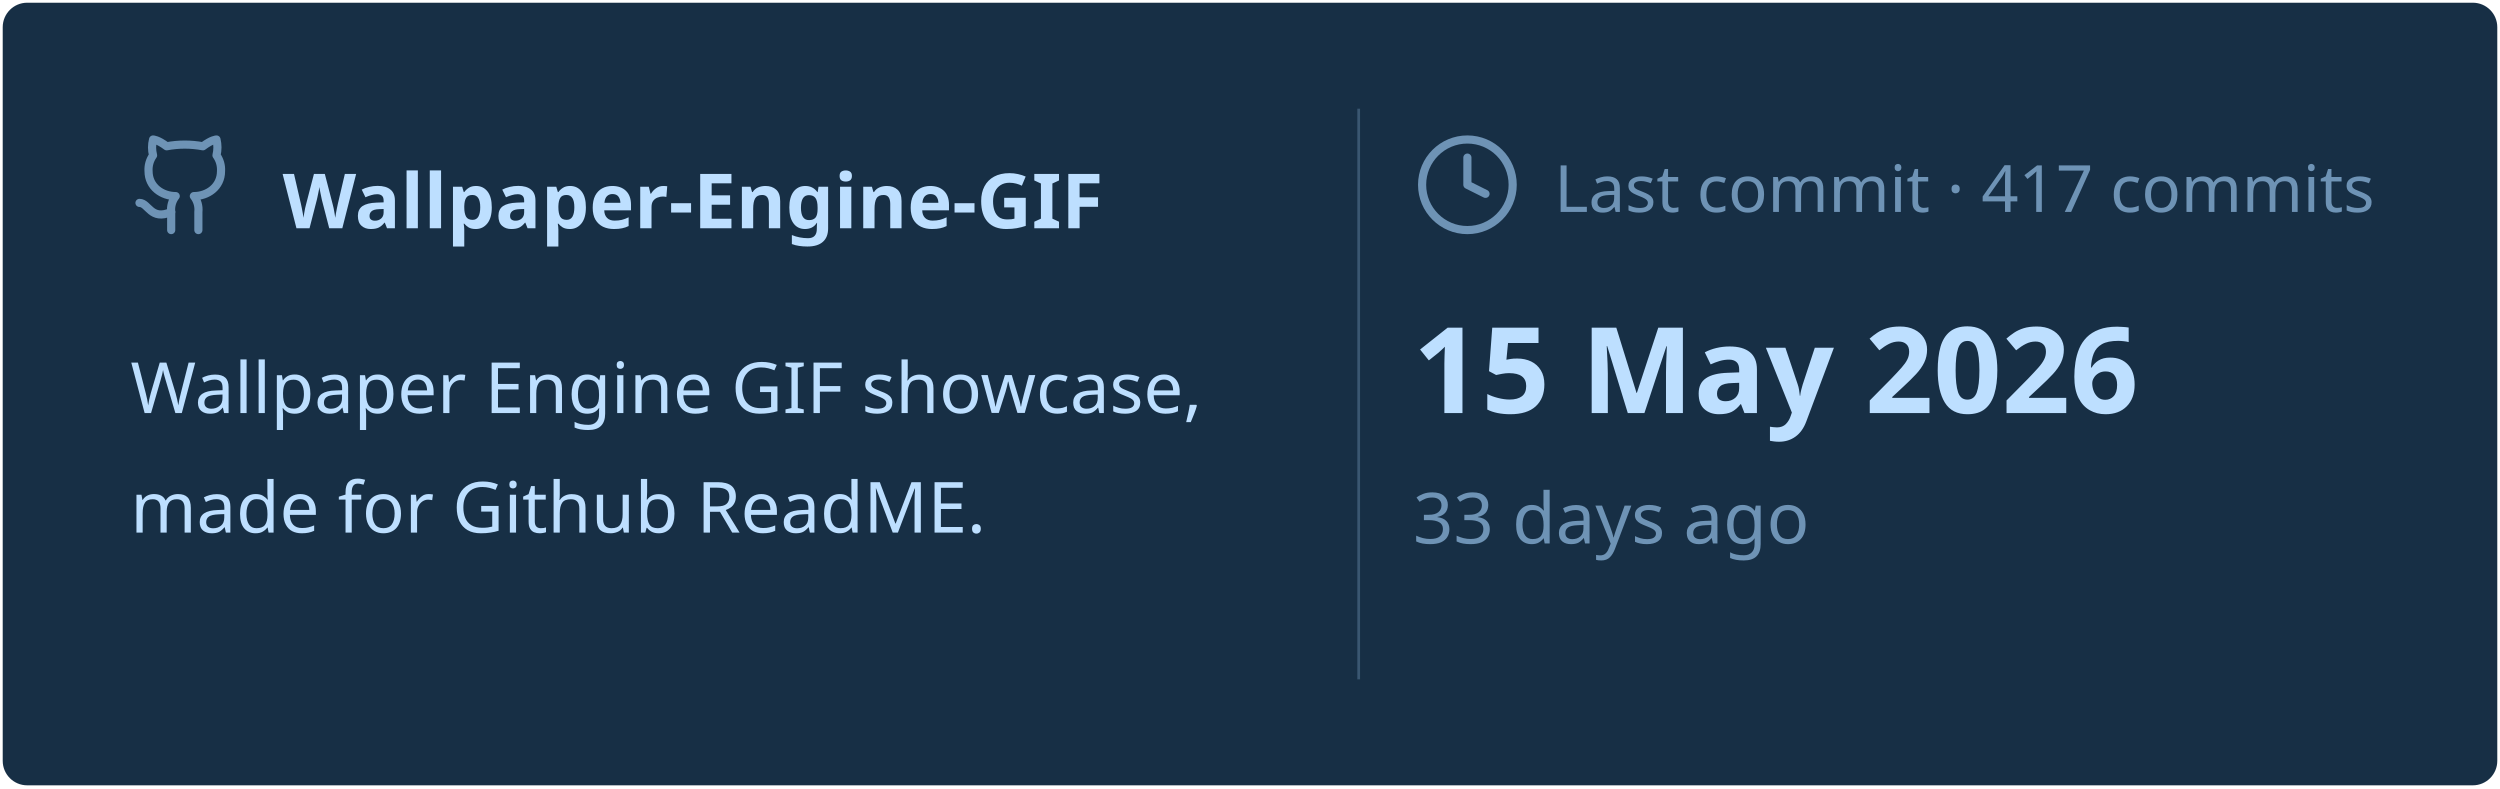
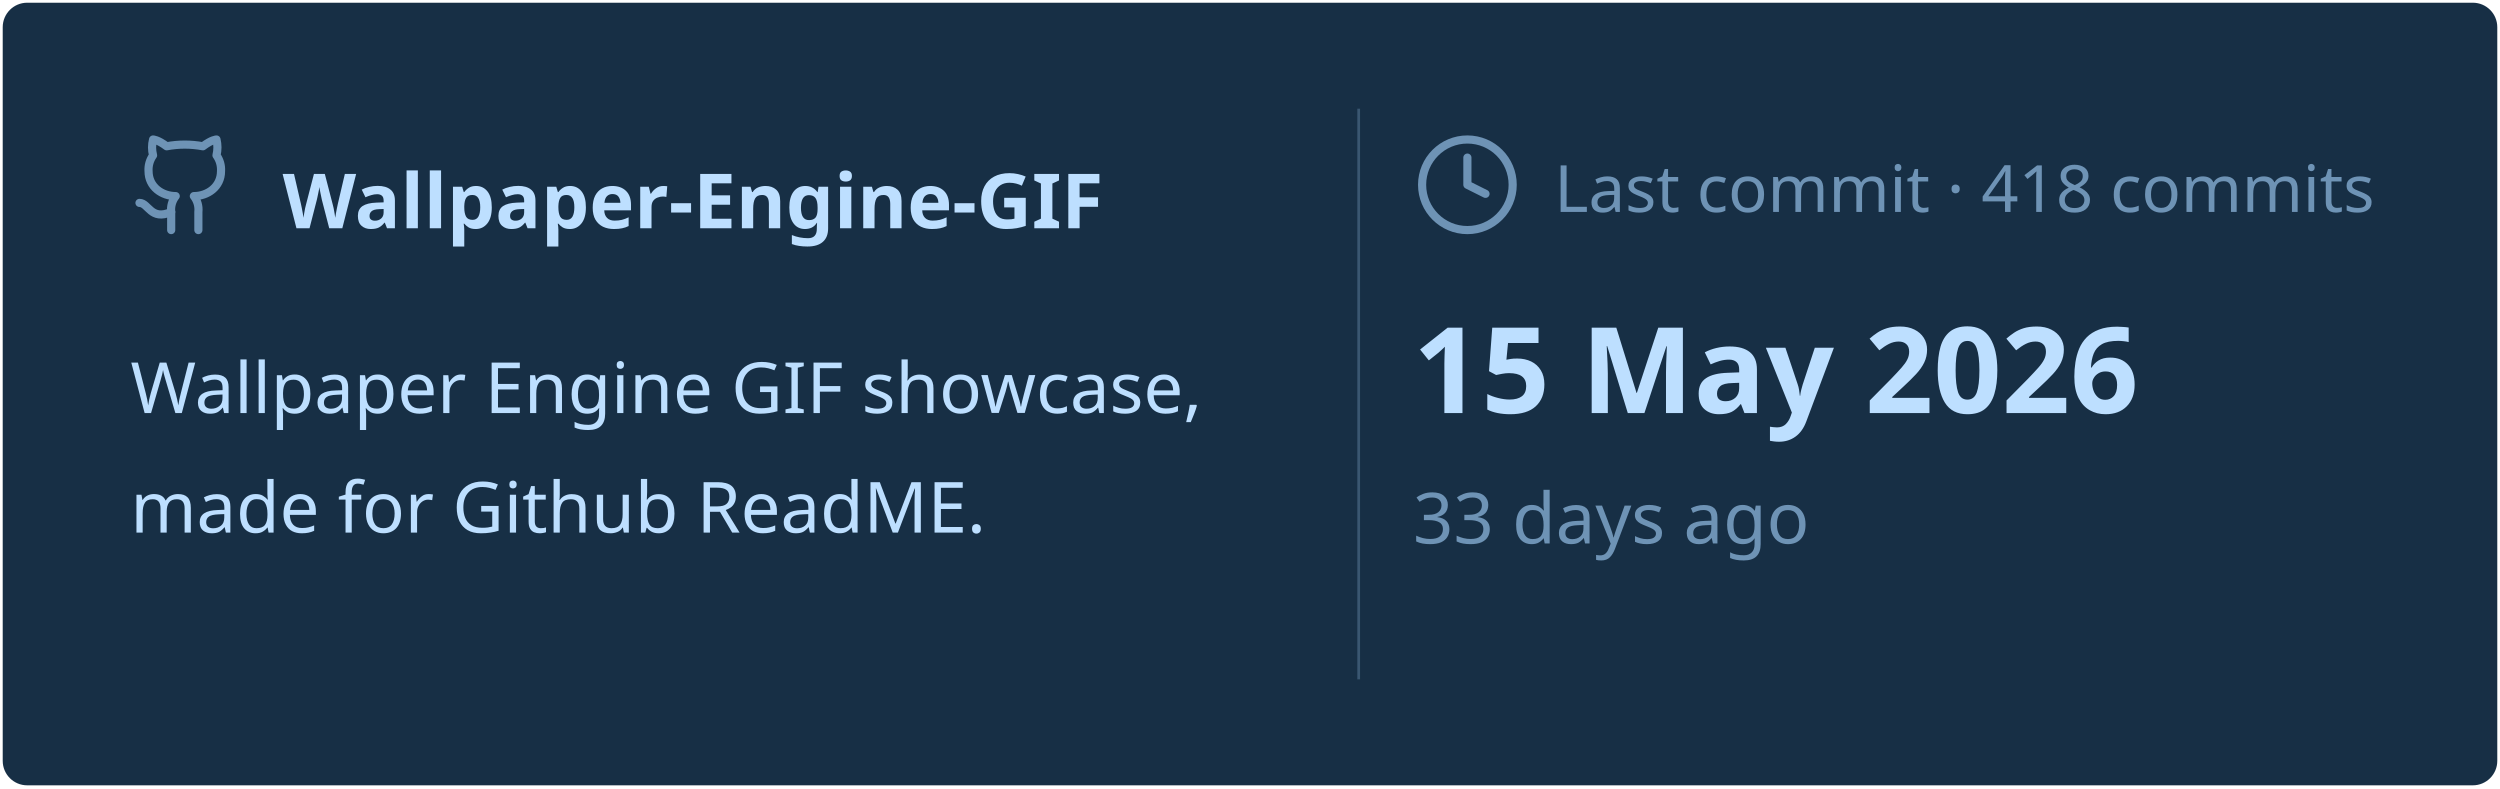
<svg xmlns="http://www.w3.org/2000/svg" viewBox="0 0 460 145" width="460px" height="145px">
  <rect stroke="#000000" stroke-opacity="0" fill="#172F45" rx="4.5" x="0.5" y="0.5" width="459" height="144" />
  <g transform="translate(24, 42)">
    <svg x="0" y="-18" width="20" height="20" viewBox="0 0 24 24" fill="none" stroke="#6E93B5" stroke-width="1.8" stroke-linecap="round" stroke-linejoin="round">
      <path d="M15 22v-4a4.8 4.8 0 0 0-1-3.5c3 0 6-2 6-5.5.08-1.25-.27-2.48-1-3.5.28-1.15.28-2.35 0-3.5 0 0-1 0-3 1.5-2.64-.5-5.36-.5-8 0C6 2 5 2 5 2c-.3 1.15-.3 2.35 0 3.5A5.403 5.403 0 0 0 4 9c0 3.5 3 5.5 6 5.5-.39.49-.68 1.05-.85 1.65-.17.6-.22 1.23-.15 1.85v4" />
      <path d="M9 18c-4.51 2-5-2-7-2" />
    </svg>
    <text x="28" y="0" font-family="&quot;Segoe UI&quot;, Ubuntu, sans-serif" font-size="14" font-weight="700" fill="#BDDFFF">Wallpaper-Engine-GIF</text>
  </g>
  <text x="24" y="76" font-family="&quot;Segoe UI&quot;, Ubuntu, sans-serif" font-size="13" font-weight="400" fill="#BDDFFF">Wallpaper Engine GIF showcase,</text>
  <text x="24" y="98" font-family="&quot;Segoe UI&quot;, Ubuntu, sans-serif" font-size="13" font-weight="400" fill="#BDDFFF">made for Github ReadME.</text>
  <line x1="250" y1="20" x2="250" y2="125" stroke="#6E93B5" stroke-width="0.5" stroke-opacity="0.4" />
  <svg x="260" y="24" width="20" height="20" viewBox="0 0 24 24" fill="none" stroke="#6E93B5" stroke-width="1.8" stroke-linecap="round" stroke-linejoin="round">
    <circle cx="12" cy="12" r="10" />
    <polyline points="12 6 12 12 16 14" />
  </svg>
-   <text x="286" y="39" font-family="&quot;Segoe UI&quot;, Ubuntu, sans-serif" font-size="12" font-weight="400" fill="#6E93B5">Last commit · 417 commits</text>
+   <text x="286" y="39" font-family="&quot;Segoe UI&quot;, Ubuntu, sans-serif" font-size="12" font-weight="400" fill="#6E93B5">Last commit · 418 commits</text>
  <text x="260" y="76" font-family="&quot;Segoe UI&quot;, Ubuntu, sans-serif" font-size="22" font-weight="700" fill="#BDDFFF">15 May 2026</text>
  <text x="260" y="100" font-family="&quot;Segoe UI&quot;, Ubuntu, sans-serif" font-size="13" font-weight="400" fill="#6E93B5">33 days ago</text>
</svg>
